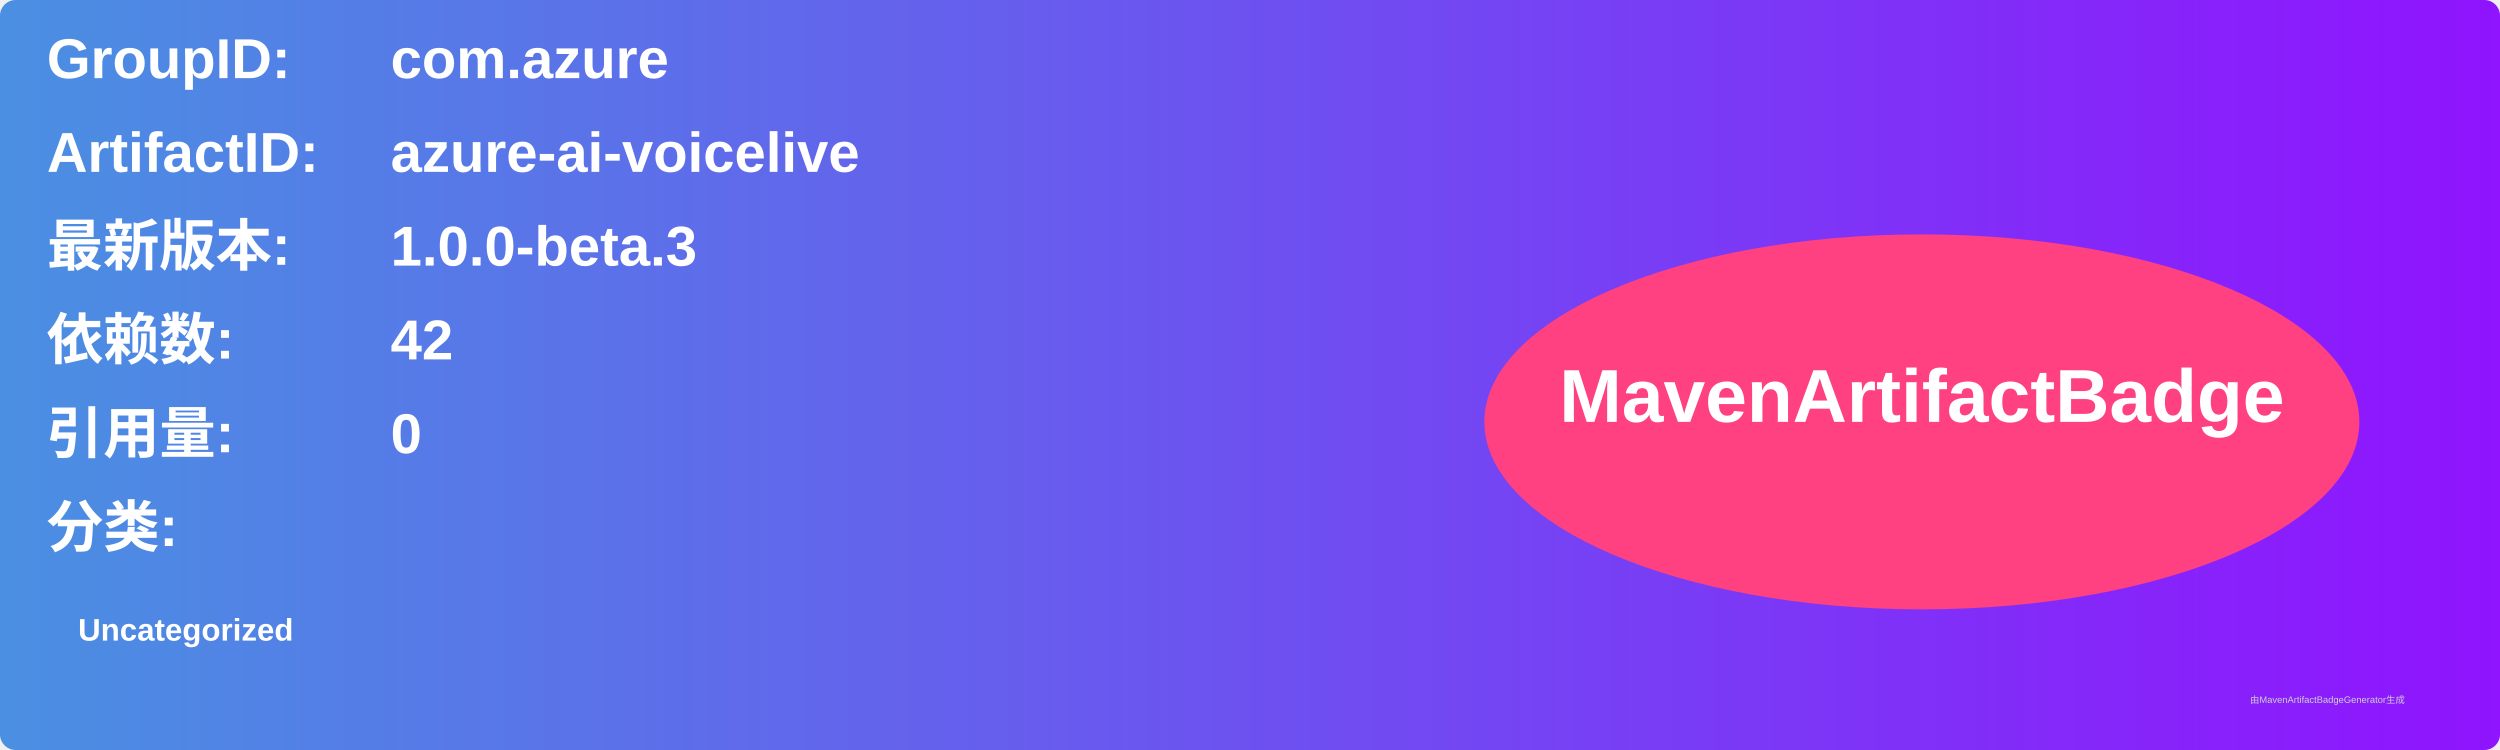
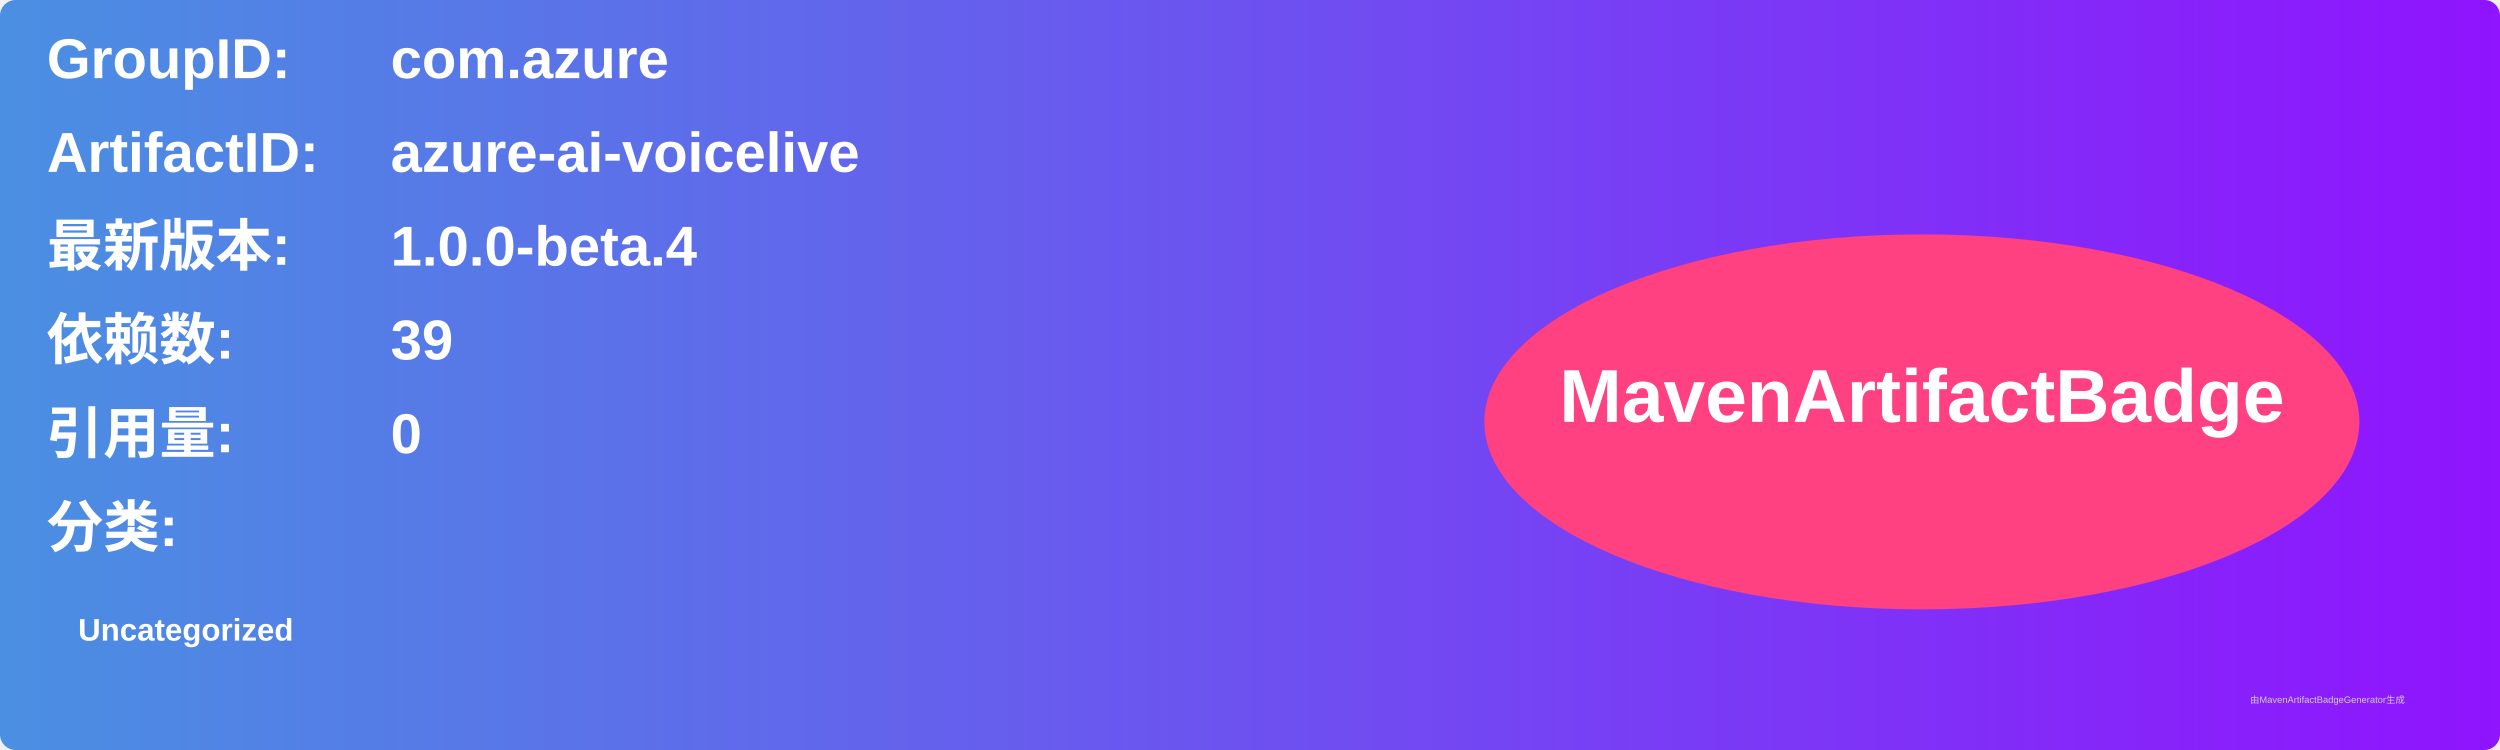
<svg xmlns="http://www.w3.org/2000/svg" width="800" height="240" viewBox="0 0 800 240">
  <linearGradient id="grad" x1="0%" y1="0%" x2="100%" y2="0%">
    <stop offset="0%" stop-color="#4a90e2" />
    <stop offset="100%" stop-color="#9013fe" />
  </linearGradient>
  <rect width="100%" height="100%" rx="5" ry="5" fill="url(#grad)" />
  <g transform="translate(15, 15)">
    <text x="0" y="10" font-family="Arial" font-size="18" fill="white" font-weight="bold" width="260">GroupID:</text>
    <text x="110" y="10" font-family="Arial" font-size="18" fill="white" font-weight="bold" width="460">com.azure</text>
    <text x="0" y="40" font-family="Arial" font-size="18" fill="white" font-weight="bold" width="260">ArtifactID:</text>
    <text x="110" y="40" font-family="Arial" font-size="18" fill="white" font-weight="bold" width="460">azure-ai-voicelive</text>
    <text x="0" y="70" font-family="Arial" font-size="18" fill="white" font-weight="bold">最新版本:</text>
    <text x="110" y="70" font-family="Arial" font-size="18" fill="white" font-weight="bold">
-       <tspan font-weight="bold">1.0.0-beta.3</tspan>
+       <tspan font-weight="bold">1.0.0-beta.4</tspan>
    </text>
    <text x="0" y="100" font-family="Arial" font-size="18" fill="white" font-weight="bold">依赖数: </text>
    <text x="110" y="100" font-family="Arial" font-size="18" fill="white">
-       <tspan font-weight="bold">42</tspan>
+       <tspan font-weight="bold">39</tspan>
    </text>
    <text x="0" y="130" font-family="Arial" font-size="18" fill="white" font-weight="bold">引用量: </text>
    <text x="110" y="130" font-family="Arial" font-size="18" fill="white">
      <tspan font-weight="bold">0</tspan>
    </text>
    <text x="0" y="160" font-family="Arial" font-size="18" fill="white" font-weight="bold">分类:</text>
    <text x="10" y="190" font-family="Arial" font-size="10" fill="white">
      <tspan font-weight="bold">Uncategorized</tspan>
    </text>
    <ellipse cx="600" cy="120" rx="140" ry="60" fill="#ff4081" />
    <text x="600" y="120" text-anchor="middle" font-family="Arial" font-size="24" fill="white" font-weight="bold">MavenArtifactBadge</text>
  </g>
  <text x="720" y="225" font-family="Arial" font-size="3" fill="#d0d0d0">由MavenArtifactBadgeGenerator生成</text>
</svg>
